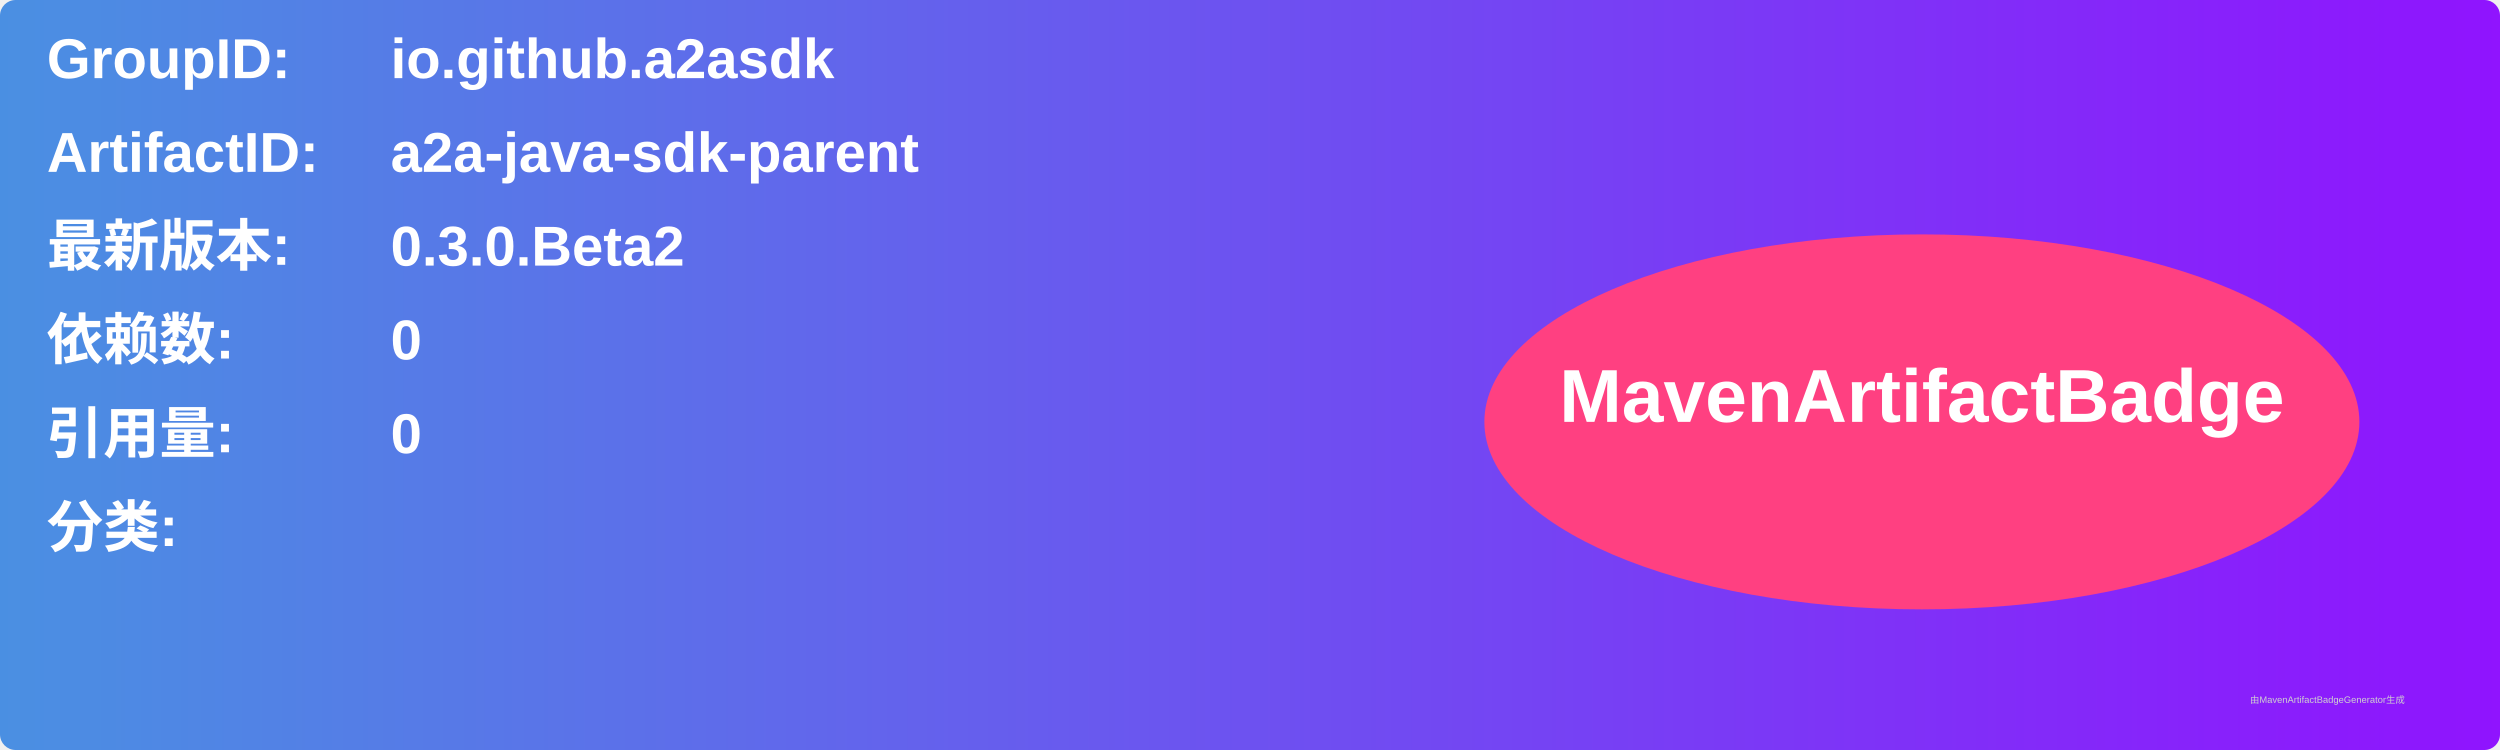
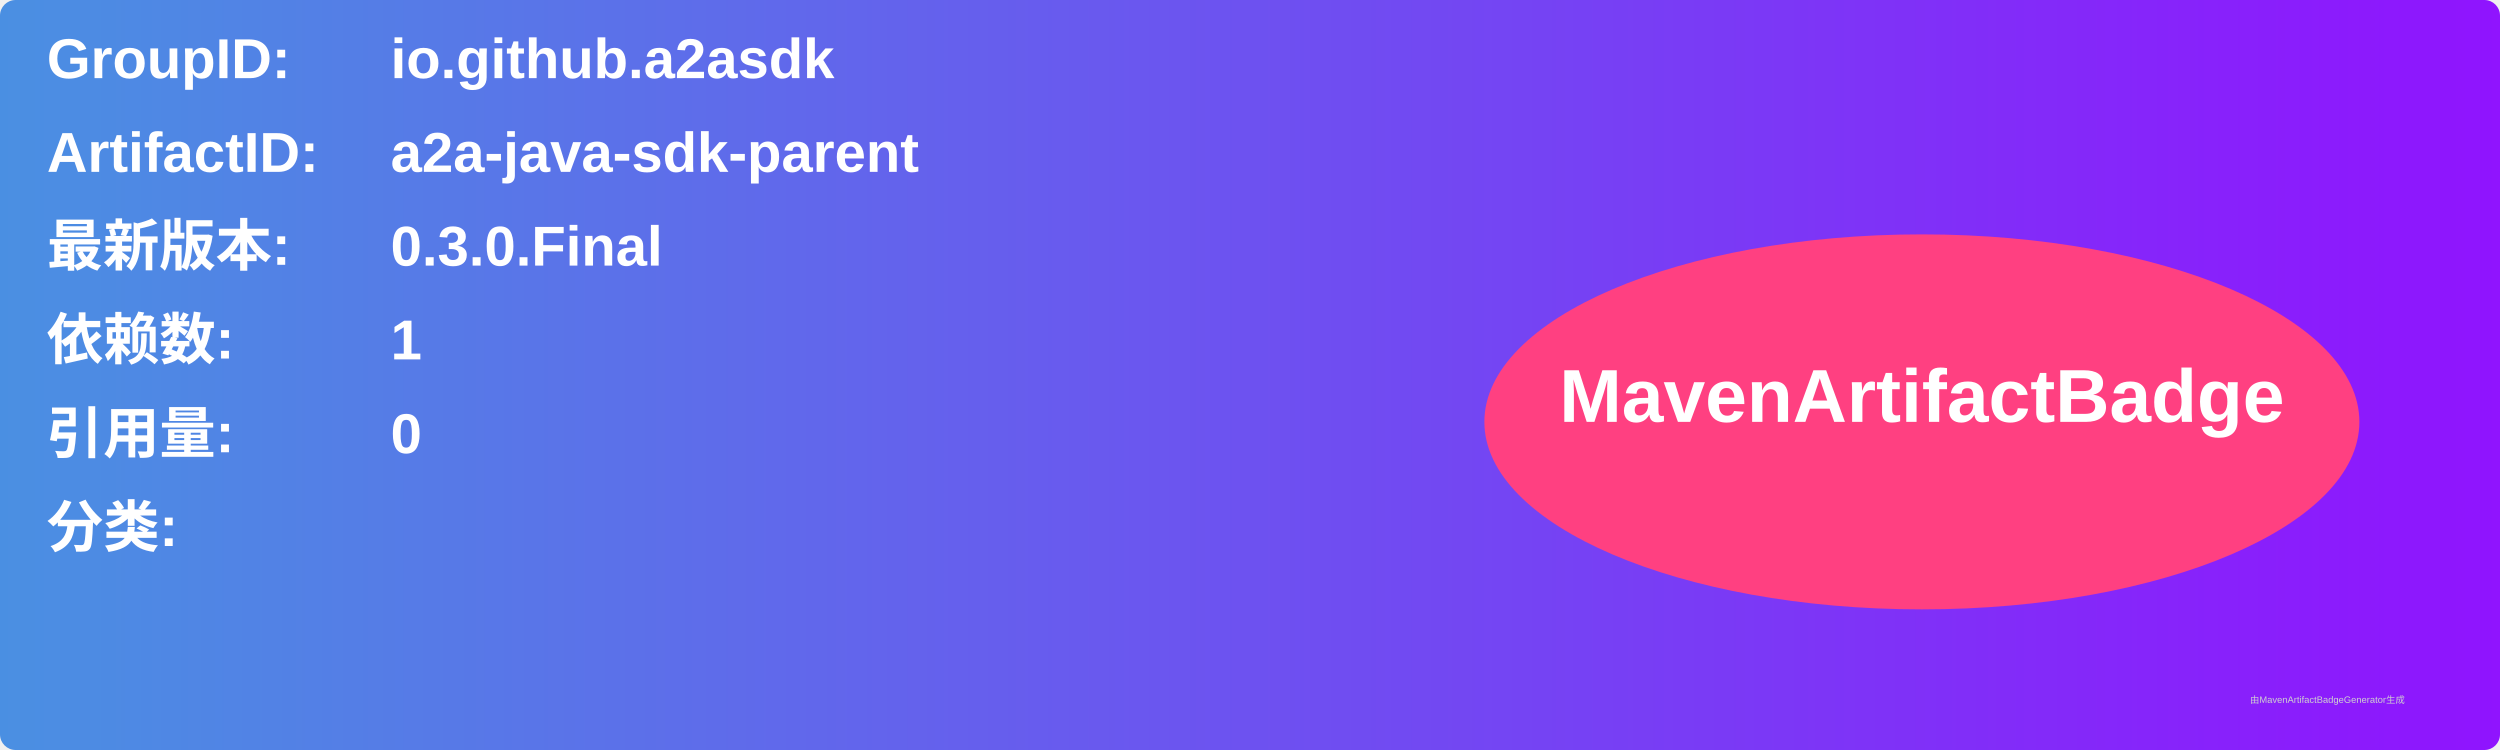
<svg xmlns="http://www.w3.org/2000/svg" width="800" height="240" viewBox="0 0 800 240">
  <linearGradient id="grad" x1="0%" y1="0%" x2="100%" y2="0%">
    <stop offset="0%" stop-color="#4a90e2" />
    <stop offset="100%" stop-color="#9013fe" />
  </linearGradient>
  <rect width="100%" height="100%" rx="5" ry="5" fill="url(#grad)" />
  <g transform="translate(15, 15)">
    <text x="0" y="10" font-family="Arial" font-size="18" fill="white" font-weight="bold" width="260">GroupID:</text>
    <text x="110" y="10" font-family="Arial" font-size="18" fill="white" font-weight="bold" width="460">io.github.a2asdk</text>
    <text x="0" y="40" font-family="Arial" font-size="18" fill="white" font-weight="bold" width="260">ArtifactID:</text>
    <text x="110" y="40" font-family="Arial" font-size="18" fill="white" font-weight="bold" width="460">a2a-java-sdk-parent</text>
    <text x="0" y="70" font-family="Arial" font-size="18" fill="white" font-weight="bold">最新版本:</text>
    <text x="110" y="70" font-family="Arial" font-size="18" fill="white" font-weight="bold">
-       <tspan font-weight="bold">0.3.0.Beta2</tspan>
+       <tspan font-weight="bold">0.3.0.Final</tspan>
    </text>
    <text x="0" y="100" font-family="Arial" font-size="18" fill="white" font-weight="bold">依赖数: </text>
    <text x="110" y="100" font-family="Arial" font-size="18" fill="white">
-       <tspan font-weight="bold">0</tspan>
+       <tspan font-weight="bold">1</tspan>
    </text>
    <text x="0" y="130" font-family="Arial" font-size="18" fill="white" font-weight="bold">引用量: </text>
    <text x="110" y="130" font-family="Arial" font-size="18" fill="white">
      <tspan font-weight="bold">0</tspan>
    </text>
    <text x="0" y="160" font-family="Arial" font-size="18" fill="white" font-weight="bold">分类:</text>
    <text x="10" y="190" font-family="Arial" font-size="10" fill="white">
      <tspan font-weight="bold" />
    </text>
    <ellipse cx="600" cy="120" rx="140" ry="60" fill="#ff4081" />
    <text x="600" y="120" text-anchor="middle" font-family="Arial" font-size="24" fill="white" font-weight="bold">MavenArtifactBadge</text>
  </g>
  <text x="720" y="225" font-family="Arial" font-size="3" fill="#d0d0d0">由MavenArtifactBadgeGenerator生成</text>
</svg>
